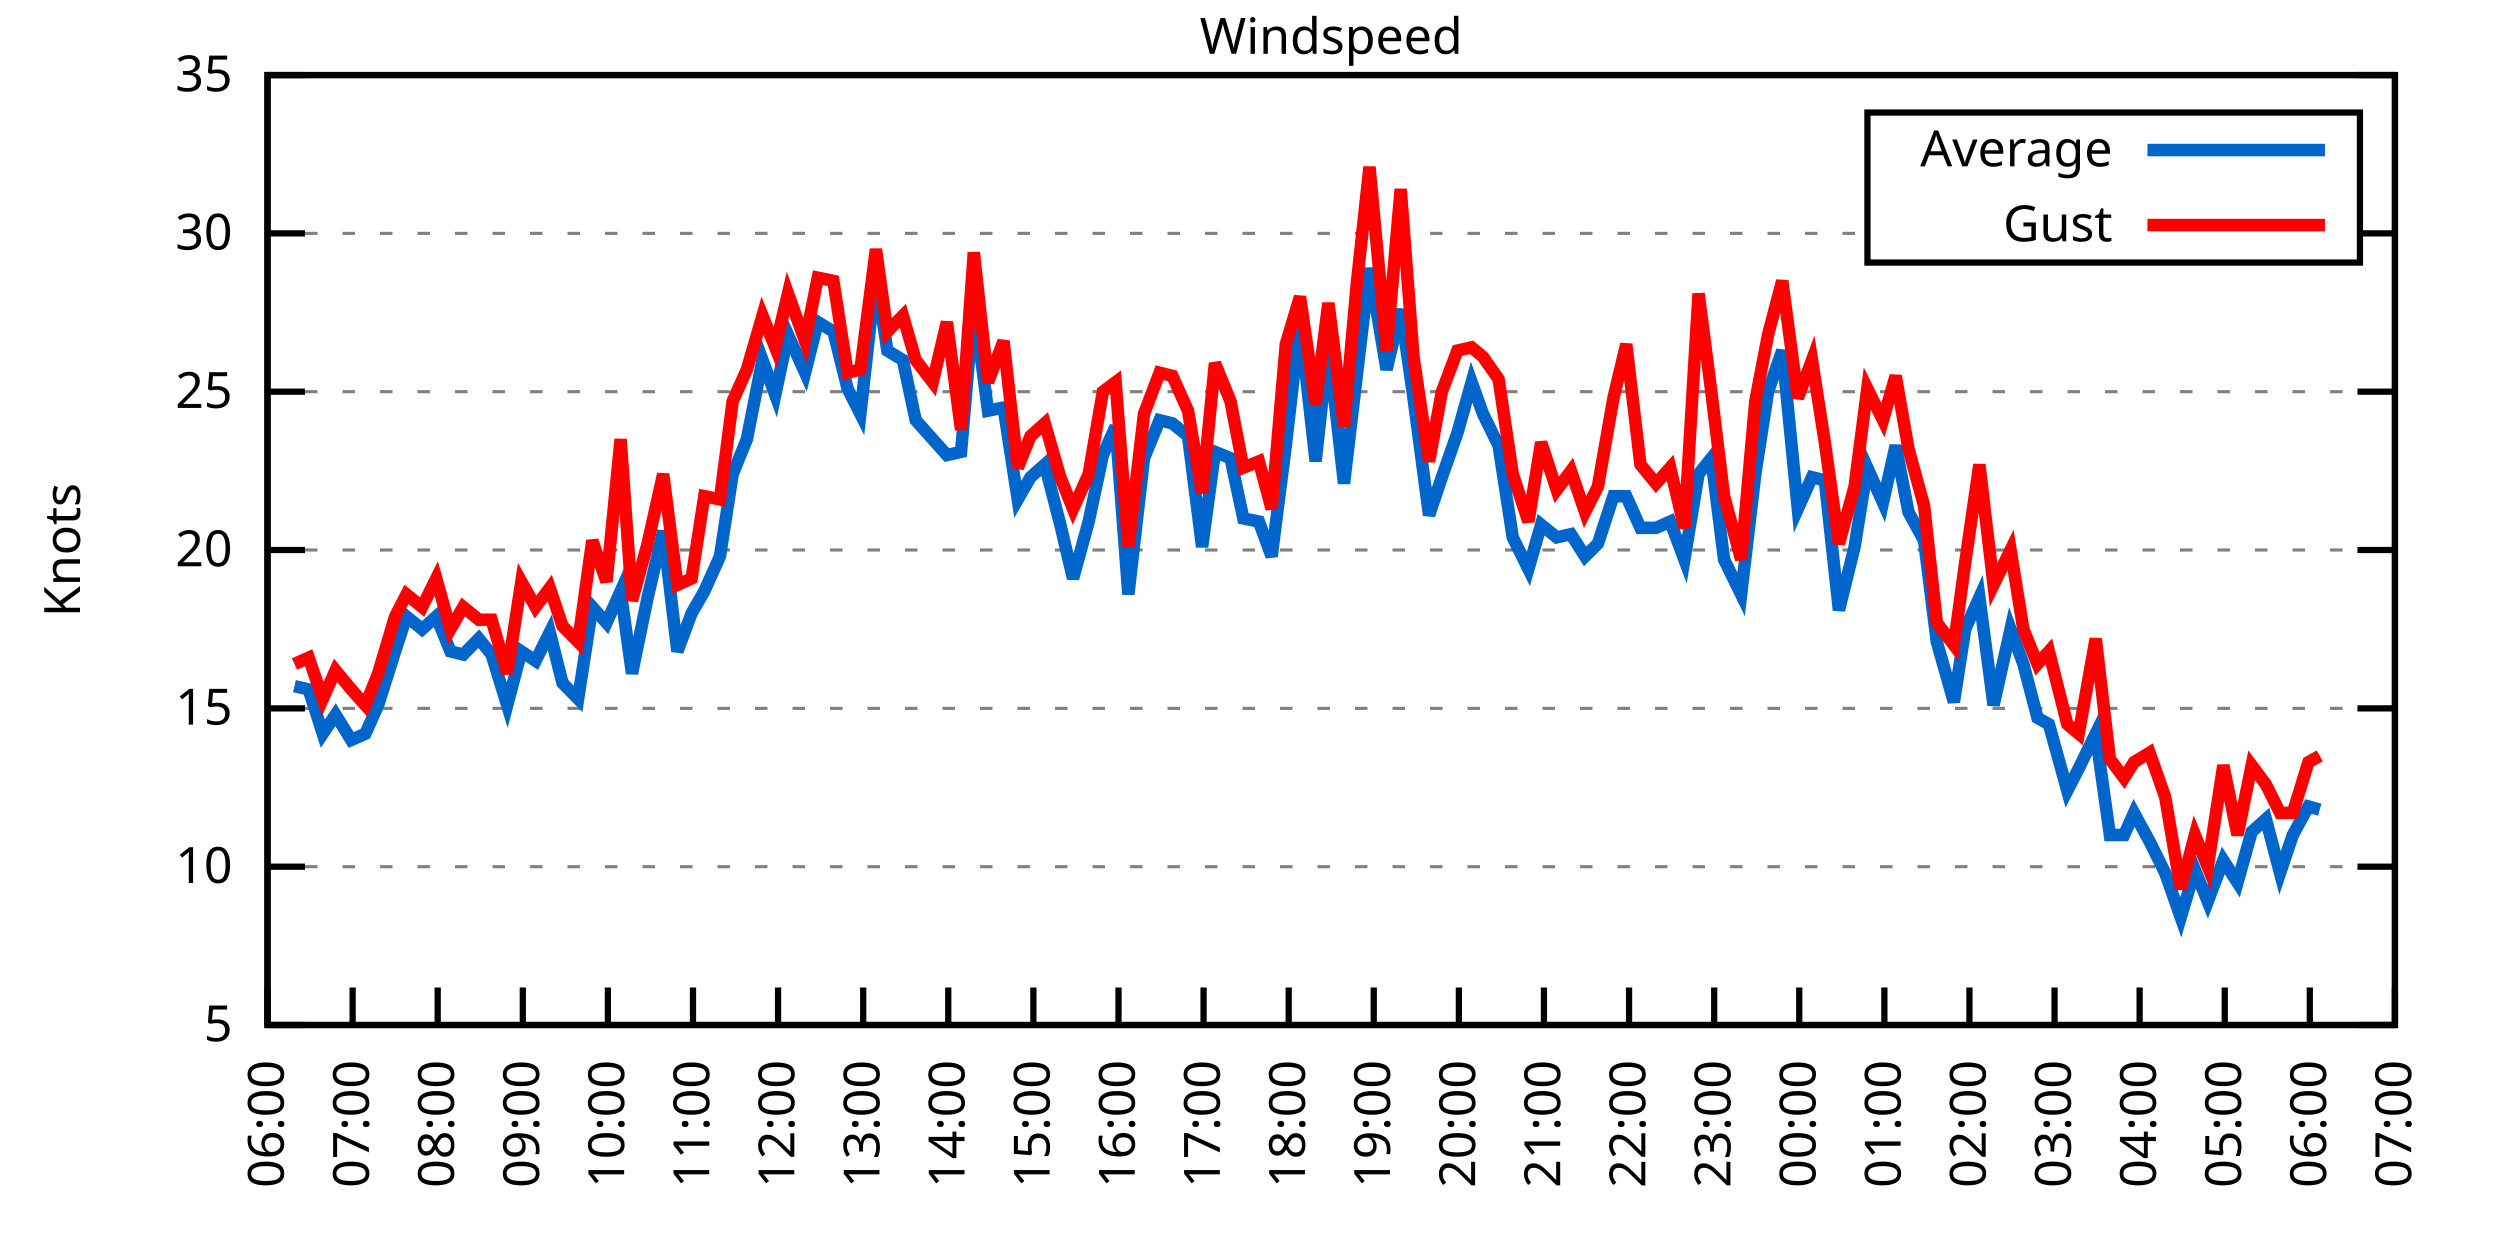
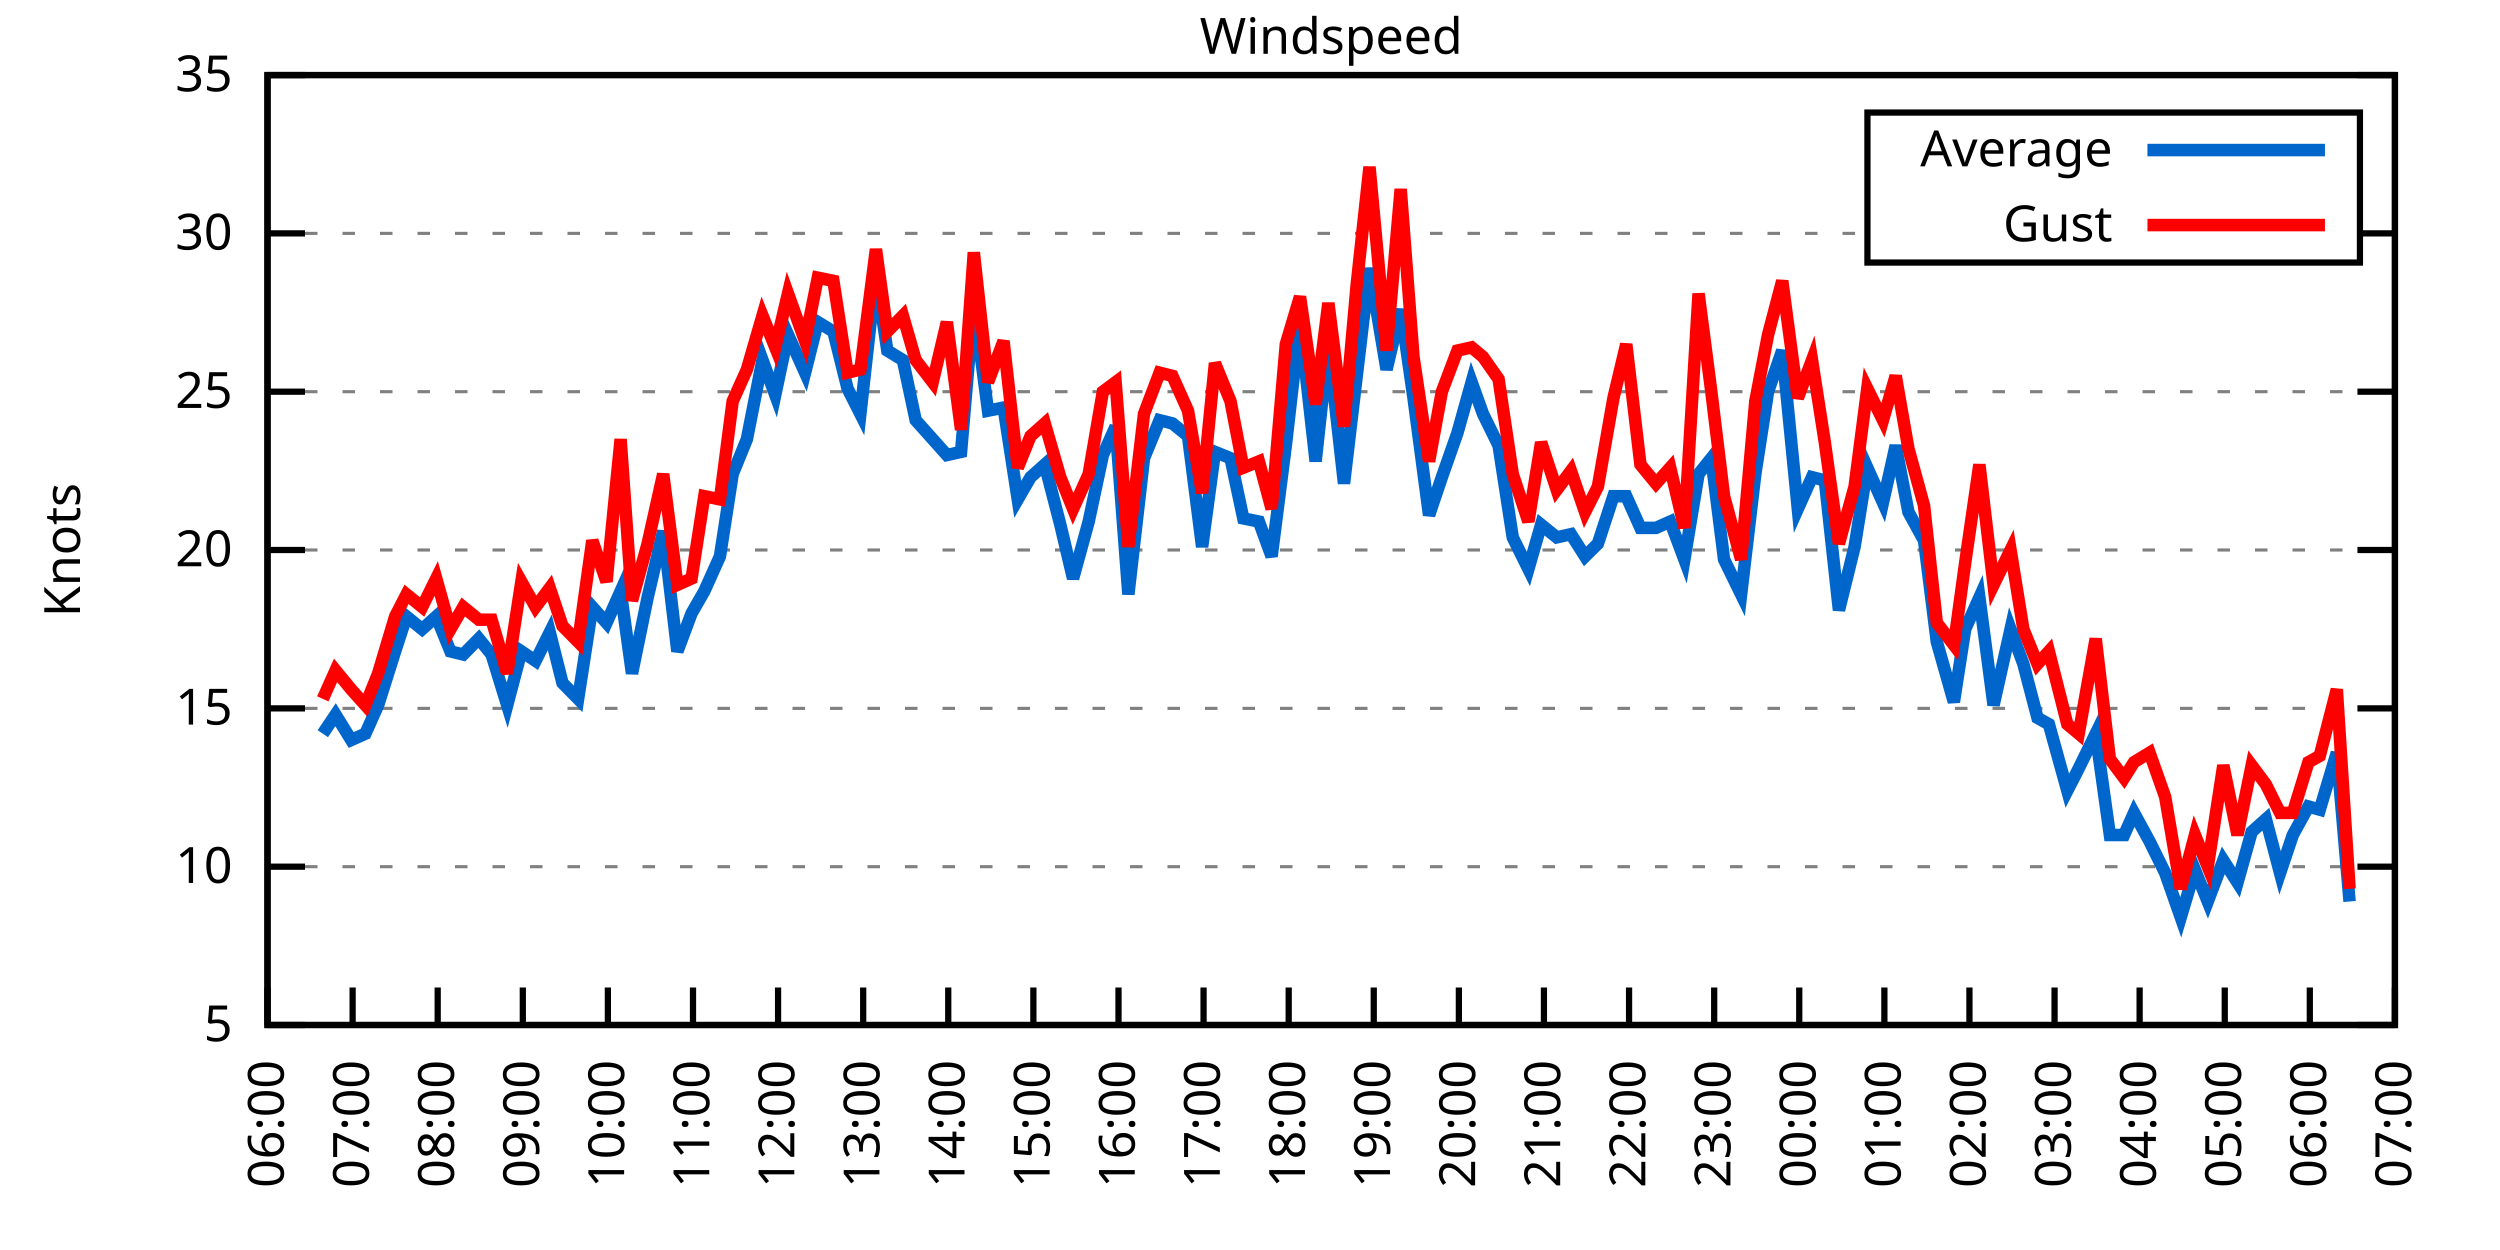
<svg xmlns="http://www.w3.org/2000/svg" xmlns:xlink="http://www.w3.org/1999/xlink" width="400" height="200" viewBox="0 0 400 200">
  <g id="gnuplot_canvas">
    <rect x="0" y="0" width="400" height="200" fill="none" />
    <defs>
      <circle id="gpDot" r="0.5" stroke-width="0.5" stroke="currentColor" />
      <path id="gpPt0" stroke-width="0.333" stroke="currentColor" d="M-1,0 h2 M0,-1 v2" />
      <path id="gpPt1" stroke-width="0.333" stroke="currentColor" d="M-1,-1 L1,1 M1,-1 L-1,1" />
      <path id="gpPt2" stroke-width="0.333" stroke="currentColor" d="M-1,0 L1,0 M0,-1 L0,1 M-1,-1 L1,1 M-1,1 L1,-1" />
      <rect id="gpPt3" stroke-width="0.333" stroke="currentColor" x="-1" y="-1" width="2" height="2" />
      <rect id="gpPt4" stroke-width="0.333" stroke="currentColor" fill="currentColor" x="-1" y="-1" width="2" height="2" />
      <circle id="gpPt5" stroke-width="0.333" stroke="currentColor" cx="0" cy="0" r="1" />
      <use xlink:href="#gpPt5" id="gpPt6" fill="currentColor" stroke="none" />
      <path id="gpPt7" stroke-width="0.333" stroke="currentColor" d="M0,-1.33 L-1.33,0.67 L1.33,0.67 z" />
      <use xlink:href="#gpPt7" id="gpPt8" fill="currentColor" stroke="none" />
      <use xlink:href="#gpPt7" id="gpPt9" stroke="currentColor" transform="rotate(180)" />
      <use xlink:href="#gpPt9" id="gpPt10" fill="currentColor" stroke="none" />
      <use xlink:href="#gpPt3" id="gpPt11" stroke="currentColor" transform="rotate(45)" />
      <use xlink:href="#gpPt11" id="gpPt12" fill="currentColor" stroke="none" />
      <path id="gpPt13" stroke-width="0.333" stroke="currentColor" d="M0,1.330 L1.265,0.411 L0.782,-1.067 L-0.782,-1.076 L-1.265,0.411 z" />
      <use xlink:href="#gpPt13" id="gpPt14" fill="currentColor" stroke="none" />
      <filter id="textbox" filterUnits="objectBoundingBox" x="0" y="0" height="1" width="1">
        <feFlood flood-color="white" flood-opacity="1" result="bgnd" />
        <feComposite in="SourceGraphic" in2="bgnd" operator="atop" />
      </filter>
      <filter id="greybox" filterUnits="objectBoundingBox" x="0" y="0" height="1" width="1">
        <feFlood flood-color="lightgrey" flood-opacity="1" result="grey" />
        <feComposite in="SourceGraphic" in2="grey" operator="atop" />
      </filter>
    </defs>
    <g fill="none" color="white" stroke="currentColor" stroke-width="1.00" stroke-linecap="butt" stroke-linejoin="miter">
</g>
    <g fill="none" color="black" stroke="currentColor" stroke-width="1.00" stroke-linecap="butt" stroke-linejoin="miter">
      <g stroke="none" shape-rendering="crispEdges">
        <polygon fill="rgb(255, 255, 255)" points="42.80,164.00 383.18,164.00 383.18,12.02 42.80,12.02 " />
      </g>
    </g>
    <g fill="none" color="black" stroke="currentColor" stroke-width="1.00" stroke-linecap="butt" stroke-linejoin="miter">
</g>
    <g fill="none" color="black" stroke="black" stroke-width="0.50" stroke-linecap="butt" stroke-linejoin="miter">
</g>
    <g fill="none" color="gray" stroke="currentColor" stroke-width="0.50" stroke-linecap="butt" stroke-linejoin="miter">
      <path stroke="gray" stroke-dasharray="2,4" class="gridline" d="M42.80,164.00 L383.19,164.00  " />
    </g>
    <g fill="none" color="gray" stroke="gray" stroke-width="1.00" stroke-linecap="butt" stroke-linejoin="miter">
</g>
    <g fill="none" color="black" stroke="currentColor" stroke-width="1.00" stroke-linecap="butt" stroke-linejoin="miter">
      <path stroke="black" d="M42.80,164.00 L48.80,164.00 M383.19,164.00 L377.19,164.00  " />
      <g transform="translate(37.20,166.60)" stroke="none" fill="black" font-family="Sans" font-size="8.00" text-anchor="end">
        <text>
          <tspan font-family="Sans"> 5</tspan>
        </text>
      </g>
    </g>
    <g fill="none" color="black" stroke="currentColor" stroke-width="1.00" stroke-linecap="butt" stroke-linejoin="miter">
</g>
    <g fill="none" color="black" stroke="black" stroke-width="0.50" stroke-linecap="butt" stroke-linejoin="miter">
</g>
    <g fill="none" color="gray" stroke="currentColor" stroke-width="0.50" stroke-linecap="butt" stroke-linejoin="miter">
      <path stroke="gray" stroke-dasharray="2,4" class="gridline" d="M42.80,138.67 L383.19,138.67  " />
    </g>
    <g fill="none" color="gray" stroke="gray" stroke-width="1.00" stroke-linecap="butt" stroke-linejoin="miter">
</g>
    <g fill="none" color="black" stroke="currentColor" stroke-width="1.00" stroke-linecap="butt" stroke-linejoin="miter">
      <path stroke="black" d="M42.80,138.67 L48.80,138.67 M383.19,138.67 L377.19,138.67  " />
      <g transform="translate(37.20,141.27)" stroke="none" fill="black" font-family="Sans" font-size="8.00" text-anchor="end">
        <text>
          <tspan font-family="Sans"> 10</tspan>
        </text>
      </g>
    </g>
    <g fill="none" color="black" stroke="currentColor" stroke-width="1.00" stroke-linecap="butt" stroke-linejoin="miter">
</g>
    <g fill="none" color="black" stroke="black" stroke-width="0.50" stroke-linecap="butt" stroke-linejoin="miter">
</g>
    <g fill="none" color="gray" stroke="currentColor" stroke-width="0.50" stroke-linecap="butt" stroke-linejoin="miter">
      <path stroke="gray" stroke-dasharray="2,4" class="gridline" d="M42.80,113.34 L383.19,113.34  " />
    </g>
    <g fill="none" color="gray" stroke="gray" stroke-width="1.00" stroke-linecap="butt" stroke-linejoin="miter">
</g>
    <g fill="none" color="black" stroke="currentColor" stroke-width="1.00" stroke-linecap="butt" stroke-linejoin="miter">
      <path stroke="black" d="M42.80,113.34 L48.80,113.34 M383.19,113.34 L377.19,113.34  " />
      <g transform="translate(37.20,115.94)" stroke="none" fill="black" font-family="Sans" font-size="8.00" text-anchor="end">
        <text>
          <tspan font-family="Sans"> 15</tspan>
        </text>
      </g>
    </g>
    <g fill="none" color="black" stroke="currentColor" stroke-width="1.00" stroke-linecap="butt" stroke-linejoin="miter">
</g>
    <g fill="none" color="black" stroke="black" stroke-width="0.50" stroke-linecap="butt" stroke-linejoin="miter">
</g>
    <g fill="none" color="gray" stroke="currentColor" stroke-width="0.50" stroke-linecap="butt" stroke-linejoin="miter">
      <path stroke="gray" stroke-dasharray="2,4" class="gridline" d="M42.80,88.00 L383.19,88.00  " />
    </g>
    <g fill="none" color="gray" stroke="gray" stroke-width="1.00" stroke-linecap="butt" stroke-linejoin="miter">
</g>
    <g fill="none" color="black" stroke="currentColor" stroke-width="1.00" stroke-linecap="butt" stroke-linejoin="miter">
      <path stroke="black" d="M42.80,88.00 L48.80,88.00 M383.19,88.00 L377.19,88.00  " />
      <g transform="translate(37.20,90.60)" stroke="none" fill="black" font-family="Sans" font-size="8.00" text-anchor="end">
        <text>
          <tspan font-family="Sans"> 20</tspan>
        </text>
      </g>
    </g>
    <g fill="none" color="black" stroke="currentColor" stroke-width="1.00" stroke-linecap="butt" stroke-linejoin="miter">
</g>
    <g fill="none" color="black" stroke="black" stroke-width="0.50" stroke-linecap="butt" stroke-linejoin="miter">
</g>
    <g fill="none" color="gray" stroke="currentColor" stroke-width="0.50" stroke-linecap="butt" stroke-linejoin="miter">
      <path stroke="gray" stroke-dasharray="2,4" class="gridline" d="M42.80,62.67 L383.19,62.67  " />
    </g>
    <g fill="none" color="gray" stroke="gray" stroke-width="1.00" stroke-linecap="butt" stroke-linejoin="miter">
</g>
    <g fill="none" color="black" stroke="currentColor" stroke-width="1.00" stroke-linecap="butt" stroke-linejoin="miter">
      <path stroke="black" d="M42.80,62.67 L48.80,62.67 M383.19,62.67 L377.19,62.67  " />
      <g transform="translate(37.20,65.27)" stroke="none" fill="black" font-family="Sans" font-size="8.00" text-anchor="end">
        <text>
          <tspan font-family="Sans"> 25</tspan>
        </text>
      </g>
    </g>
    <g fill="none" color="black" stroke="currentColor" stroke-width="1.00" stroke-linecap="butt" stroke-linejoin="miter">
</g>
    <g fill="none" color="black" stroke="black" stroke-width="0.50" stroke-linecap="butt" stroke-linejoin="miter">
</g>
    <g fill="none" color="gray" stroke="currentColor" stroke-width="0.50" stroke-linecap="butt" stroke-linejoin="miter">
      <path stroke="gray" stroke-dasharray="2,4" class="gridline" d="M42.80,37.34 L298.79,37.34 M377.59,37.34 L383.19,37.34  " />
    </g>
    <g fill="none" color="gray" stroke="gray" stroke-width="1.00" stroke-linecap="butt" stroke-linejoin="miter">
</g>
    <g fill="none" color="black" stroke="currentColor" stroke-width="1.00" stroke-linecap="butt" stroke-linejoin="miter">
      <path stroke="black" d="M42.80,37.34 L48.80,37.34 M383.19,37.34 L377.19,37.34  " />
      <g transform="translate(37.20,39.94)" stroke="none" fill="black" font-family="Sans" font-size="8.00" text-anchor="end">
        <text>
          <tspan font-family="Sans"> 30</tspan>
        </text>
      </g>
    </g>
    <g fill="none" color="black" stroke="currentColor" stroke-width="1.00" stroke-linecap="butt" stroke-linejoin="miter">
</g>
    <g fill="none" color="black" stroke="black" stroke-width="0.50" stroke-linecap="butt" stroke-linejoin="miter">
</g>
    <g fill="none" color="gray" stroke="currentColor" stroke-width="0.50" stroke-linecap="butt" stroke-linejoin="miter">
      <path stroke="gray" stroke-dasharray="2,4" class="gridline" d="M42.80,12.01 L383.19,12.01  " />
    </g>
    <g fill="none" color="gray" stroke="gray" stroke-width="1.00" stroke-linecap="butt" stroke-linejoin="miter">
</g>
    <g fill="none" color="black" stroke="currentColor" stroke-width="1.00" stroke-linecap="butt" stroke-linejoin="miter">
      <path stroke="black" d="M42.80,12.01 L48.80,12.01 M383.19,12.01 L377.19,12.01  " />
      <g transform="translate(37.20,14.61)" stroke="none" fill="black" font-family="Sans" font-size="8.00" text-anchor="end">
        <text>
          <tspan font-family="Sans"> 35</tspan>
        </text>
      </g>
    </g>
    <g fill="none" color="black" stroke="currentColor" stroke-width="1.00" stroke-linecap="butt" stroke-linejoin="miter">
      <path stroke="black" d="M42.80,164.00 L42.80,158.00  " />
      <g transform="translate(45.40,169.60) rotate(270.00)" stroke="none" fill="black" font-family="Sans" font-size="8.00" text-anchor="end">
        <text>
          <tspan font-family="Sans">06:00</tspan>
        </text>
      </g>
    </g>
    <g fill="none" color="black" stroke="currentColor" stroke-width="1.00" stroke-linecap="butt" stroke-linejoin="miter">
      <path stroke="black" d="M56.42,164.00 L56.42,158.00  " />
      <g transform="translate(59.02,169.60) rotate(270.00)" stroke="none" fill="black" font-family="Sans" font-size="8.00" text-anchor="end">
        <text>
          <tspan font-family="Sans">07:00</tspan>
        </text>
      </g>
    </g>
    <g fill="none" color="black" stroke="currentColor" stroke-width="1.00" stroke-linecap="butt" stroke-linejoin="miter">
      <path stroke="black" d="M70.03,164.00 L70.03,158.00  " />
      <g transform="translate(72.63,169.60) rotate(270.00)" stroke="none" fill="black" font-family="Sans" font-size="8.00" text-anchor="end">
        <text>
          <tspan font-family="Sans">08:00</tspan>
        </text>
      </g>
    </g>
    <g fill="none" color="black" stroke="currentColor" stroke-width="1.00" stroke-linecap="butt" stroke-linejoin="miter">
      <path stroke="black" d="M83.65,164.00 L83.65,158.00  " />
      <g transform="translate(86.25,169.60) rotate(270.00)" stroke="none" fill="black" font-family="Sans" font-size="8.00" text-anchor="end">
        <text>
          <tspan font-family="Sans">09:00</tspan>
        </text>
      </g>
    </g>
    <g fill="none" color="black" stroke="currentColor" stroke-width="1.00" stroke-linecap="butt" stroke-linejoin="miter">
      <path stroke="black" d="M97.26,164.00 L97.26,158.00  " />
      <g transform="translate(99.86,169.60) rotate(270.00)" stroke="none" fill="black" font-family="Sans" font-size="8.00" text-anchor="end">
        <text>
          <tspan font-family="Sans">10:00</tspan>
        </text>
      </g>
    </g>
    <g fill="none" color="black" stroke="currentColor" stroke-width="1.00" stroke-linecap="butt" stroke-linejoin="miter">
      <path stroke="black" d="M110.88,164.00 L110.88,158.00  " />
      <g transform="translate(113.48,169.60) rotate(270.00)" stroke="none" fill="black" font-family="Sans" font-size="8.00" text-anchor="end">
        <text>
          <tspan font-family="Sans">11:00</tspan>
        </text>
      </g>
    </g>
    <g fill="none" color="black" stroke="currentColor" stroke-width="1.00" stroke-linecap="butt" stroke-linejoin="miter">
      <path stroke="black" d="M124.49,164.00 L124.49,158.00  " />
      <g transform="translate(127.09,169.60) rotate(270.00)" stroke="none" fill="black" font-family="Sans" font-size="8.00" text-anchor="end">
        <text>
          <tspan font-family="Sans">12:00</tspan>
        </text>
      </g>
    </g>
    <g fill="none" color="black" stroke="currentColor" stroke-width="1.00" stroke-linecap="butt" stroke-linejoin="miter">
      <path stroke="black" d="M138.11,164.00 L138.11,158.00  " />
      <g transform="translate(140.71,169.60) rotate(270.00)" stroke="none" fill="black" font-family="Sans" font-size="8.00" text-anchor="end">
        <text>
          <tspan font-family="Sans">13:00</tspan>
        </text>
      </g>
    </g>
    <g fill="none" color="black" stroke="currentColor" stroke-width="1.00" stroke-linecap="butt" stroke-linejoin="miter">
      <path stroke="black" d="M151.72,164.00 L151.72,158.00  " />
      <g transform="translate(154.32,169.60) rotate(270.00)" stroke="none" fill="black" font-family="Sans" font-size="8.00" text-anchor="end">
        <text>
          <tspan font-family="Sans">14:00</tspan>
        </text>
      </g>
    </g>
    <g fill="none" color="black" stroke="currentColor" stroke-width="1.00" stroke-linecap="butt" stroke-linejoin="miter">
      <path stroke="black" d="M165.34,164.00 L165.34,158.00  " />
      <g transform="translate(167.94,169.60) rotate(270.00)" stroke="none" fill="black" font-family="Sans" font-size="8.00" text-anchor="end">
        <text>
          <tspan font-family="Sans">15:00</tspan>
        </text>
      </g>
    </g>
    <g fill="none" color="black" stroke="currentColor" stroke-width="1.00" stroke-linecap="butt" stroke-linejoin="miter">
      <path stroke="black" d="M178.96,164.00 L178.96,158.00  " />
      <g transform="translate(181.56,169.60) rotate(270.00)" stroke="none" fill="black" font-family="Sans" font-size="8.00" text-anchor="end">
        <text>
          <tspan font-family="Sans">16:00</tspan>
        </text>
      </g>
    </g>
    <g fill="none" color="black" stroke="currentColor" stroke-width="1.00" stroke-linecap="butt" stroke-linejoin="miter">
      <path stroke="black" d="M192.57,164.00 L192.57,158.00  " />
      <g transform="translate(195.17,169.60) rotate(270.00)" stroke="none" fill="black" font-family="Sans" font-size="8.00" text-anchor="end">
        <text>
          <tspan font-family="Sans">17:00</tspan>
        </text>
      </g>
    </g>
    <g fill="none" color="black" stroke="currentColor" stroke-width="1.00" stroke-linecap="butt" stroke-linejoin="miter">
      <path stroke="black" d="M206.19,164.00 L206.19,158.00  " />
      <g transform="translate(208.79,169.60) rotate(270.00)" stroke="none" fill="black" font-family="Sans" font-size="8.00" text-anchor="end">
        <text>
          <tspan font-family="Sans">18:00</tspan>
        </text>
      </g>
    </g>
    <g fill="none" color="black" stroke="currentColor" stroke-width="1.00" stroke-linecap="butt" stroke-linejoin="miter">
      <path stroke="black" d="M219.80,164.00 L219.80,158.00  " />
      <g transform="translate(222.40,169.60) rotate(270.00)" stroke="none" fill="black" font-family="Sans" font-size="8.00" text-anchor="end">
        <text>
          <tspan font-family="Sans">19:00</tspan>
        </text>
      </g>
    </g>
    <g fill="none" color="black" stroke="currentColor" stroke-width="1.00" stroke-linecap="butt" stroke-linejoin="miter">
      <path stroke="black" d="M233.42,164.00 L233.42,158.00  " />
      <g transform="translate(236.02,169.60) rotate(270.00)" stroke="none" fill="black" font-family="Sans" font-size="8.00" text-anchor="end">
        <text>
          <tspan font-family="Sans">20:00</tspan>
        </text>
      </g>
    </g>
    <g fill="none" color="black" stroke="currentColor" stroke-width="1.00" stroke-linecap="butt" stroke-linejoin="miter">
      <path stroke="black" d="M247.03,164.00 L247.03,158.00  " />
      <g transform="translate(249.63,169.60) rotate(270.00)" stroke="none" fill="black" font-family="Sans" font-size="8.00" text-anchor="end">
        <text>
          <tspan font-family="Sans">21:00</tspan>
        </text>
      </g>
    </g>
    <g fill="none" color="black" stroke="currentColor" stroke-width="1.00" stroke-linecap="butt" stroke-linejoin="miter">
      <path stroke="black" d="M260.65,164.00 L260.65,158.00  " />
      <g transform="translate(263.25,169.60) rotate(270.00)" stroke="none" fill="black" font-family="Sans" font-size="8.00" text-anchor="end">
        <text>
          <tspan font-family="Sans">22:00</tspan>
        </text>
      </g>
    </g>
    <g fill="none" color="black" stroke="currentColor" stroke-width="1.00" stroke-linecap="butt" stroke-linejoin="miter">
      <path stroke="black" d="M274.27,164.00 L274.27,158.00  " />
      <g transform="translate(276.87,169.60) rotate(270.00)" stroke="none" fill="black" font-family="Sans" font-size="8.00" text-anchor="end">
        <text>
          <tspan font-family="Sans">23:00</tspan>
        </text>
      </g>
    </g>
    <g fill="none" color="black" stroke="currentColor" stroke-width="1.00" stroke-linecap="butt" stroke-linejoin="miter">
      <path stroke="black" d="M287.88,164.00 L287.88,158.00  " />
      <g transform="translate(290.48,169.60) rotate(270.00)" stroke="none" fill="black" font-family="Sans" font-size="8.00" text-anchor="end">
        <text>
          <tspan font-family="Sans">00:00</tspan>
        </text>
      </g>
    </g>
    <g fill="none" color="black" stroke="currentColor" stroke-width="1.00" stroke-linecap="butt" stroke-linejoin="miter">
      <path stroke="black" d="M301.50,164.00 L301.50,158.00  " />
      <g transform="translate(304.10,169.60) rotate(270.00)" stroke="none" fill="black" font-family="Sans" font-size="8.00" text-anchor="end">
        <text>
          <tspan font-family="Sans">01:00</tspan>
        </text>
      </g>
    </g>
    <g fill="none" color="black" stroke="currentColor" stroke-width="1.00" stroke-linecap="butt" stroke-linejoin="miter">
      <path stroke="black" d="M315.11,164.00 L315.11,158.00  " />
      <g transform="translate(317.71,169.60) rotate(270.00)" stroke="none" fill="black" font-family="Sans" font-size="8.00" text-anchor="end">
        <text>
          <tspan font-family="Sans">02:00</tspan>
        </text>
      </g>
    </g>
    <g fill="none" color="black" stroke="currentColor" stroke-width="1.00" stroke-linecap="butt" stroke-linejoin="miter">
      <path stroke="black" d="M328.73,164.00 L328.73,158.00  " />
      <g transform="translate(331.33,169.60) rotate(270.00)" stroke="none" fill="black" font-family="Sans" font-size="8.00" text-anchor="end">
        <text>
          <tspan font-family="Sans">03:00</tspan>
        </text>
      </g>
    </g>
    <g fill="none" color="black" stroke="currentColor" stroke-width="1.00" stroke-linecap="butt" stroke-linejoin="miter">
      <path stroke="black" d="M342.34,164.00 L342.34,158.00  " />
      <g transform="translate(344.94,169.60) rotate(270.00)" stroke="none" fill="black" font-family="Sans" font-size="8.00" text-anchor="end">
        <text>
          <tspan font-family="Sans">04:00</tspan>
        </text>
      </g>
    </g>
    <g fill="none" color="black" stroke="currentColor" stroke-width="1.00" stroke-linecap="butt" stroke-linejoin="miter">
      <path stroke="black" d="M355.96,164.00 L355.96,158.00  " />
      <g transform="translate(358.56,169.60) rotate(270.00)" stroke="none" fill="black" font-family="Sans" font-size="8.00" text-anchor="end">
        <text>
          <tspan font-family="Sans">05:00</tspan>
        </text>
      </g>
    </g>
    <g fill="none" color="black" stroke="currentColor" stroke-width="1.00" stroke-linecap="butt" stroke-linejoin="miter">
      <path stroke="black" d="M369.57,164.00 L369.57,158.00  " />
      <g transform="translate(372.17,169.60) rotate(270.00)" stroke="none" fill="black" font-family="Sans" font-size="8.00" text-anchor="end">
        <text>
          <tspan font-family="Sans">06:00</tspan>
        </text>
      </g>
    </g>
    <g fill="none" color="black" stroke="currentColor" stroke-width="1.00" stroke-linecap="butt" stroke-linejoin="miter">
      <path stroke="black" d="M383.19,164.00 L383.19,158.00  " />
      <g transform="translate(385.79,169.60) rotate(270.00)" stroke="none" fill="black" font-family="Sans" font-size="8.00" text-anchor="end">
        <text>
          <tspan font-family="Sans">07:00</tspan>
        </text>
      </g>
    </g>
    <g fill="none" color="black" stroke="currentColor" stroke-width="1.00" stroke-linecap="butt" stroke-linejoin="miter">
</g>
    <g fill="none" color="black" stroke="currentColor" stroke-width="1.00" stroke-linecap="butt" stroke-linejoin="miter">
      <path stroke="black" d="M42.80,12.01 L42.80,164.00 L383.19,164.00 L383.19,12.01 L42.80,12.01 Z  " />
    </g>
    <g fill="none" color="black" stroke="currentColor" stroke-width="1.00" stroke-linecap="butt" stroke-linejoin="miter">
</g>
    <g fill="none" color="black" stroke="currentColor" stroke-width="1.00" stroke-linecap="butt" stroke-linejoin="miter">
      <path stroke="black" d="M298.79,42.01 L298.79,18.01 L377.59,18.01 L377.59,42.01 L298.79,42.01 Z  " />
    </g>
    <g id="Windspeed_plot_1">
      <g fill="none" color="white" stroke="black" stroke-width="2.00" stroke-linecap="butt" stroke-linejoin="miter">
</g>
      <g fill="none" color="black" stroke="currentColor" stroke-width="2.00" stroke-linecap="butt" stroke-linejoin="miter">
        <g transform="translate(337.99,26.61)" stroke="none" fill="black" font-family="Sans" font-size="8.00" text-anchor="end">
          <text>
            <tspan font-family="Sans">Average</tspan>
          </text>
        </g>
      </g>
      <g fill="none" color="black" stroke="currentColor" stroke-width="2.00" stroke-linecap="butt" stroke-linejoin="miter">
-         <path stroke="rgb(  0, 102, 204)" d="M343.59,24.01 L371.99,24.01 M47.11,109.79 L49.38,110.30 L51.65,117.39 L53.69,114.35 L56.19,118.40 L58.46,117.39   L60.50,112.83 L63.22,104.22 L65.04,98.64 L67.54,100.67 L69.80,98.64 L72.07,104.22 L74.12,104.72 L76.61,102.19   L78.65,104.72 L81.15,112.83 L83.42,104.22 L85.69,105.74 L87.96,101.18 L90.00,109.28 L92.50,111.82 L94.77,97.12   L97.04,99.66 L99.30,94.59 L101.12,107.76 L103.62,95.60 L106.11,84.97 L108.38,104.22 L110.65,98.14 L112.69,94.59   L115.19,89.02 L117.23,75.85 L119.50,70.27 L122.00,57.61 L124.04,63.18 L126.08,53.55 L128.81,59.63 L130.85,51.53   L133.34,53.05 L135.61,62.17 L137.66,66.22 L140.15,43.93 L141.97,56.09 L144.46,57.61 L146.51,67.23 L149.23,70.27   L151.50,72.81 L153.77,72.30 L155.81,48.49 L158.08,65.71 L160.57,65.21 L162.84,79.90 L164.89,76.35 L167.16,74.33   L169.65,83.95 L171.69,92.56 L174.19,83.45 L176.46,72.81 L178.50,68.25 L180.54,95.10 L183.04,73.31 L185.54,67.23   L187.58,67.74 L190.08,69.77 L192.34,87.50 L194.39,72.30 L196.88,73.31 L198.93,82.94 L201.42,83.45 L203.46,89.02   L205.73,71.29 L208.00,51.53 L210.50,73.82 L212.54,55.07 L215.04,77.37 L217.08,60.14 L219.12,42.91 L221.85,59.13   L224.11,49.50 L226.16,63.69 L228.65,82.43 L230.70,76.35 L233.19,69.26 L235.46,61.15 L237.28,66.22 L239.77,71.29   L242.04,85.98 L244.54,91.04 L246.58,83.95 L249.08,85.98 L251.35,85.47 L253.61,89.02 L255.66,86.99 L258.15,79.39   L260.20,79.39 L262.47,84.46 L264.96,84.46 L267.23,83.45 L269.50,89.52 L271.77,75.85 L273.81,73.31 L275.85,89.52   L278.58,95.10 L280.85,75.85 L282.89,62.67 L285.16,56.09 L287.65,81.42 L289.92,76.35 L291.97,76.86 L294.23,97.63   L296.73,87.50 L298.77,74.83 L301.27,80.41 L303.31,71.29 L305.35,81.93 L307.85,86.49 L309.89,102.70 L312.62,112.32   L314.43,100.67 L316.70,95.60 L318.97,112.83 L321.69,100.67 L323.74,106.24 L326.00,114.86 L327.82,115.87 L330.77,126.51   L332.59,122.96 L335.31,117.39 L337.58,133.60 L339.85,133.60 L341.44,130.06 L343.93,134.62 L346.43,139.68 L348.92,146.77   L351.19,139.17 L353.24,144.24 L355.73,137.66 L358.00,141.20 L360.27,133.10 L362.54,131.07 L364.81,139.68 L366.85,133.60   L369.35,129.04 L371.16,129.55  " />
+         <path stroke="rgb(  0, 102, 204)" d="M343.59,24.01 L371.99,24.01 M51.65,117.39 L53.69,114.35 L56.19,118.40 L58.46,117.39 L60.50,112.83 L63.22,104.22   L65.04,98.64 L67.54,100.67 L69.80,98.64 L72.07,104.22 L74.12,104.72 L76.61,102.19 L78.65,104.72 L81.15,112.83   L83.42,104.22 L85.69,105.74 L87.96,101.18 L90.00,109.28 L92.50,111.82 L94.77,97.12 L97.04,99.66 L99.30,94.59   L101.12,107.76 L103.62,95.60 L106.11,84.97 L108.38,104.22 L110.65,98.14 L112.69,94.59 L115.19,89.02 L117.23,75.85   L119.50,70.27 L122.00,57.61 L124.04,63.18 L126.08,53.55 L128.81,59.63 L130.85,51.53 L133.34,53.05 L135.61,62.17   L137.66,66.22 L140.15,43.93 L141.97,56.09 L144.46,57.61 L146.51,67.23 L149.23,70.27 L151.50,72.81 L153.77,72.30   L155.81,48.49 L158.08,65.71 L160.57,65.21 L162.84,79.90 L164.89,76.35 L167.16,74.33 L169.65,83.95 L171.69,92.56   L174.19,83.45 L176.46,72.81 L178.50,68.25 L180.54,95.10 L183.04,73.31 L185.54,67.23 L187.58,67.74 L190.08,69.77   L192.34,87.50 L194.39,72.30 L196.88,73.31 L198.93,82.94 L201.42,83.45 L203.46,89.02 L205.73,71.29 L208.00,51.53   L210.50,73.82 L212.54,55.07 L215.04,77.37 L217.08,60.14 L219.12,42.91 L221.85,59.13 L224.11,49.50 L226.16,63.69   L228.65,82.43 L230.70,76.35 L233.19,69.26 L235.46,61.15 L237.28,66.22 L239.77,71.29 L242.04,85.98 L244.54,91.04   L246.58,83.95 L249.08,85.98 L251.35,85.47 L253.61,89.02 L255.66,86.99 L258.15,79.39 L260.20,79.39 L262.47,84.46   L264.96,84.46 L267.23,83.45 L269.50,89.52 L271.77,75.85 L273.81,73.31 L275.85,89.52 L278.58,95.10 L280.85,75.85   L282.89,62.67 L285.16,56.09 L287.65,81.42 L289.92,76.35 L291.97,76.86 L294.23,97.63 L296.73,87.50 L298.77,74.83   L301.27,80.41 L303.31,71.29 L305.35,81.93 L307.85,86.49 L309.89,102.70 L312.62,112.32 L314.43,100.67 L316.70,95.60   L318.97,112.83 L321.69,100.67 L323.74,106.24 L326.00,114.86 L327.82,115.87 L330.77,126.51 L332.59,122.96 L335.31,117.39   L337.58,133.60 L339.85,133.60 L341.44,130.06 L343.93,134.62 L346.43,139.68 L348.92,146.77 L351.19,139.17 L353.24,144.24   L355.73,137.66 L358.00,141.20 L360.27,133.10 L362.54,131.07 L364.81,139.68 L366.85,133.60 L369.35,129.04 L371.16,129.55   L373.89,120.43 L375.93,144.24  " />
      </g>
    </g>
    <g id="Windspeed_plot_2">
      <g fill="none" color="black" stroke="currentColor" stroke-width="2.00" stroke-linecap="butt" stroke-linejoin="miter">
        <g transform="translate(337.99,38.61)" stroke="none" fill="black" font-family="Sans" font-size="8.00" text-anchor="end">
          <text>
            <tspan font-family="Sans">Gust</tspan>
          </text>
        </g>
      </g>
      <g fill="none" color="black" stroke="currentColor" stroke-width="2.00" stroke-linecap="butt" stroke-linejoin="miter">
-         <path stroke="rgb(255,   0,   0)" d="M343.59,36.01 L371.99,36.01 M47.11,106.24 L49.38,105.23 L51.65,111.82 L53.69,107.26 L56.19,110.30 L58.46,112.83   L60.50,107.76 L63.22,98.64 L65.04,95.10 L67.54,97.12 L69.80,92.56 L72.07,100.67 L74.12,97.12 L76.61,99.15   L78.65,99.15 L81.15,107.76 L83.42,93.07 L85.69,97.12 L87.96,94.08 L90.00,100.16 L92.50,102.70 L94.77,86.49   L97.04,93.07 L99.30,70.27 L101.12,96.11 L103.62,86.99 L106.11,75.85 L108.38,93.58 L110.65,92.56 L112.69,79.39   L115.19,79.90 L117.23,64.19 L119.50,59.13 L122.00,50.51 L124.04,55.58 L126.08,46.97 L128.81,54.57 L130.85,44.43   L133.34,44.94 L135.61,59.63 L137.66,59.13 L140.15,39.87 L141.97,53.05 L144.46,50.51 L146.51,57.61 L149.23,61.15   L151.50,51.53 L153.77,68.75 L155.81,40.38 L158.08,61.15 L160.57,54.57 L162.84,74.83 L164.89,69.77 L167.16,67.74   L169.65,76.35 L171.69,81.42 L174.19,75.85 L176.46,62.67 L178.50,61.15 L180.54,87.50 L183.04,66.22 L185.54,59.63   L187.58,60.14 L190.08,65.71 L192.34,78.89 L194.39,58.11 L196.88,64.19 L198.93,74.83 L201.42,73.82 L203.46,81.42   L205.73,55.07 L208.00,47.47 L210.50,64.70 L212.54,48.49 L215.04,68.25 L217.08,45.45 L219.12,26.70 L221.85,56.09   L224.11,30.25 L226.16,57.10 L228.65,73.82 L230.70,62.67 L233.19,56.09 L235.46,55.58 L237.28,57.10 L239.77,60.65   L242.04,75.85 L244.54,83.45 L246.58,70.78 L249.08,78.38 L251.35,75.34 L253.61,81.93 L255.66,77.87 L258.15,63.69   L260.20,55.07 L262.47,74.33 L264.96,77.37 L267.23,74.83 L269.50,84.46 L271.77,46.97 L273.81,62.67 L275.85,79.39   L278.58,89.52 L280.85,64.19 L282.89,53.55 L285.16,44.94 L287.65,63.69 L289.92,57.61 L291.97,70.78 L294.23,86.99   L296.73,77.87 L298.77,62.17 L301.27,67.23 L303.31,60.14 L305.35,71.79 L307.85,80.91 L309.89,99.66 L312.62,103.20   L314.43,90.03 L316.70,74.33 L318.97,93.58 L321.69,88.00 L323.74,100.67 L326.00,106.24 L327.82,104.22 L330.77,115.87   L332.59,117.39 L335.31,102.19 L337.58,121.44 L339.85,124.48 L341.44,121.95 L343.93,120.43 L346.43,127.52 L348.92,142.21   L351.19,133.60 L353.24,138.67 L355.73,122.46 L358.00,133.60 L360.27,122.46 L362.54,125.50 L364.81,130.06 L366.85,130.06   L369.35,121.95 L371.16,120.94  " />
+         <path stroke="rgb(255,   0,   0)" d="M343.59,36.01 L371.99,36.01 M51.65,111.82 L53.69,107.26 L56.19,110.30 L58.46,112.83 L60.50,107.76 L63.22,98.64   L65.04,95.10 L67.54,97.12 L69.80,92.56 L72.07,100.67 L74.12,97.12 L76.61,99.15 L78.65,99.15 L81.15,107.76   L83.42,93.07 L85.69,97.12 L87.96,94.08 L90.00,100.16 L92.50,102.70 L94.77,86.49 L97.04,93.07 L99.30,70.27   L101.12,96.11 L103.62,86.99 L106.11,75.85 L108.38,93.58 L110.65,92.56 L112.69,79.39 L115.19,79.90 L117.23,64.19   L119.50,59.13 L122.00,50.51 L124.04,55.58 L126.08,46.97 L128.81,54.57 L130.85,44.43 L133.34,44.94 L135.61,59.63   L137.66,59.13 L140.15,39.87 L141.97,53.05 L144.46,50.51 L146.51,57.61 L149.23,61.15 L151.50,51.53 L153.77,68.75   L155.81,40.38 L158.08,61.15 L160.57,54.57 L162.84,74.83 L164.89,69.77 L167.16,67.74 L169.65,76.35 L171.69,81.42   L174.19,75.85 L176.46,62.67 L178.50,61.15 L180.54,87.50 L183.04,66.22 L185.54,59.63 L187.58,60.14 L190.08,65.71   L192.34,78.89 L194.39,58.11 L196.88,64.19 L198.93,74.83 L201.42,73.82 L203.46,81.42 L205.73,55.07 L208.00,47.47   L210.50,64.70 L212.54,48.49 L215.04,68.25 L217.08,45.45 L219.12,26.70 L221.85,56.09 L224.11,30.25 L226.16,57.10   L228.65,73.82 L230.70,62.67 L233.19,56.09 L235.46,55.58 L237.28,57.10 L239.77,60.65 L242.04,75.85 L244.54,83.45   L246.58,70.78 L249.08,78.38 L251.35,75.34 L253.61,81.93 L255.66,77.87 L258.15,63.69 L260.20,55.07 L262.47,74.33   L264.96,77.37 L267.23,74.83 L269.50,84.46 L271.77,46.97 L273.81,62.67 L275.85,79.39 L278.58,89.52 L280.85,64.19   L282.89,53.55 L285.16,44.94 L287.65,63.69 L289.92,57.61 L291.97,70.78 L294.23,86.99 L296.73,77.87 L298.77,62.17   L301.27,67.23 L303.31,60.14 L305.35,71.79 L307.85,80.91 L309.89,99.66 L312.62,103.20 L314.43,90.03 L316.70,74.33   L318.97,93.58 L321.69,88.00 L323.74,100.67 L326.00,106.24 L327.82,104.22 L330.77,115.87 L332.59,117.39 L335.31,102.19   L337.58,121.44 L339.85,124.48 L341.44,121.95 L343.93,120.43 L346.43,127.52 L348.92,142.21 L351.19,133.60 L353.24,138.67   L355.73,122.46 L358.00,133.60 L360.27,122.46 L362.54,125.50 L364.81,130.06 L366.85,130.06 L369.35,121.95 L371.16,120.94   L373.89,110.30 L375.93,142.21  " />
      </g>
    </g>
    <g fill="none" color="black" stroke="currentColor" stroke-width="2.00" stroke-linecap="butt" stroke-linejoin="miter">
</g>
    <g fill="none" color="black" stroke="black" stroke-width="1.00" stroke-linecap="butt" stroke-linejoin="miter">
</g>
    <g fill="none" color="black" stroke="currentColor" stroke-width="1.00" stroke-linecap="butt" stroke-linejoin="miter">
      <path stroke="black" d="M42.80,12.01 L42.80,164.00 L383.19,164.00 L383.19,12.01 L42.80,12.01 Z  " />
      <g transform="translate(12.80,88.01) rotate(270.00)" stroke="none" fill="black" font-family="Sans" font-size="8.00" text-anchor="middle">
        <text>
          <tspan font-family="Sans">Knots</tspan>
        </text>
      </g>
    </g>
    <g fill="none" color="black" stroke="currentColor" stroke-width="1.00" stroke-linecap="butt" stroke-linejoin="miter">
</g>
    <g fill="none" color="black" stroke="currentColor" stroke-width="1.00" stroke-linecap="butt" stroke-linejoin="miter">
      <g transform="translate(212.99,8.61)" stroke="none" fill="black" font-family="Sans" font-size="8.00" text-anchor="middle">
        <text>
          <tspan font-family="Sans">Windspeed</tspan>
        </text>
      </g>
    </g>
    <g fill="none" color="black" stroke="currentColor" stroke-width="1.00" stroke-linecap="butt" stroke-linejoin="miter">
</g>
  </g>
</svg>
